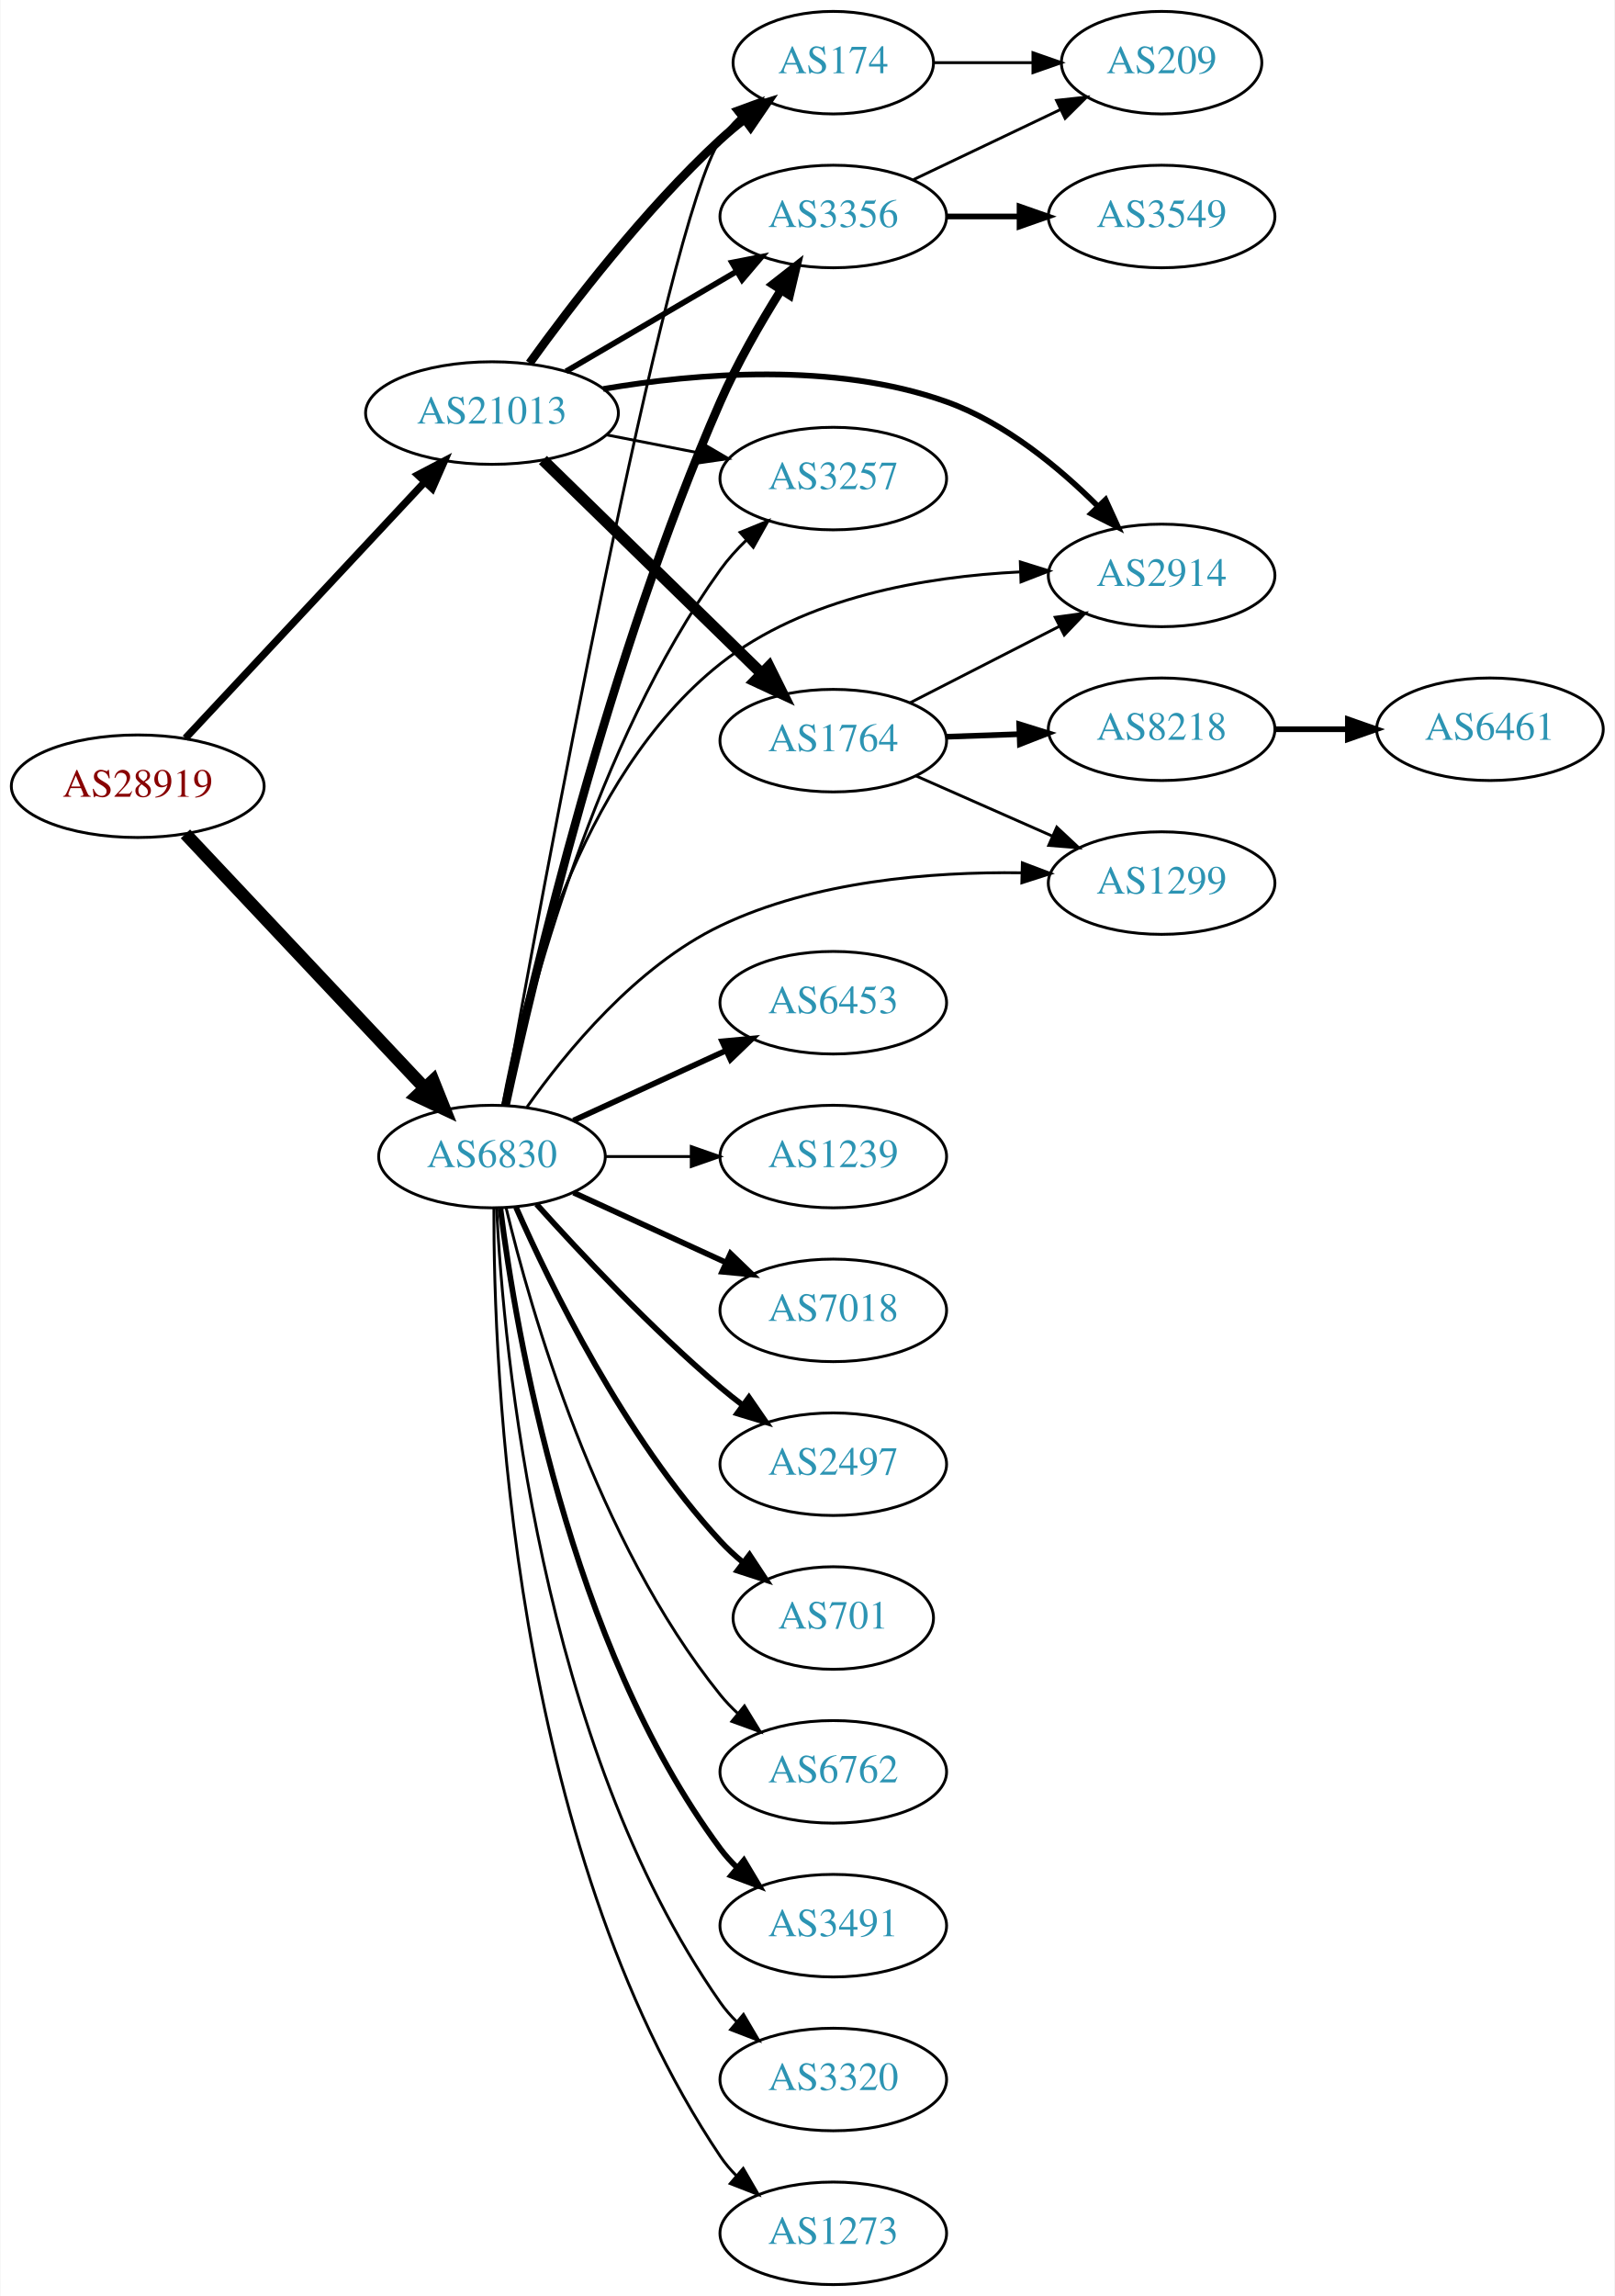
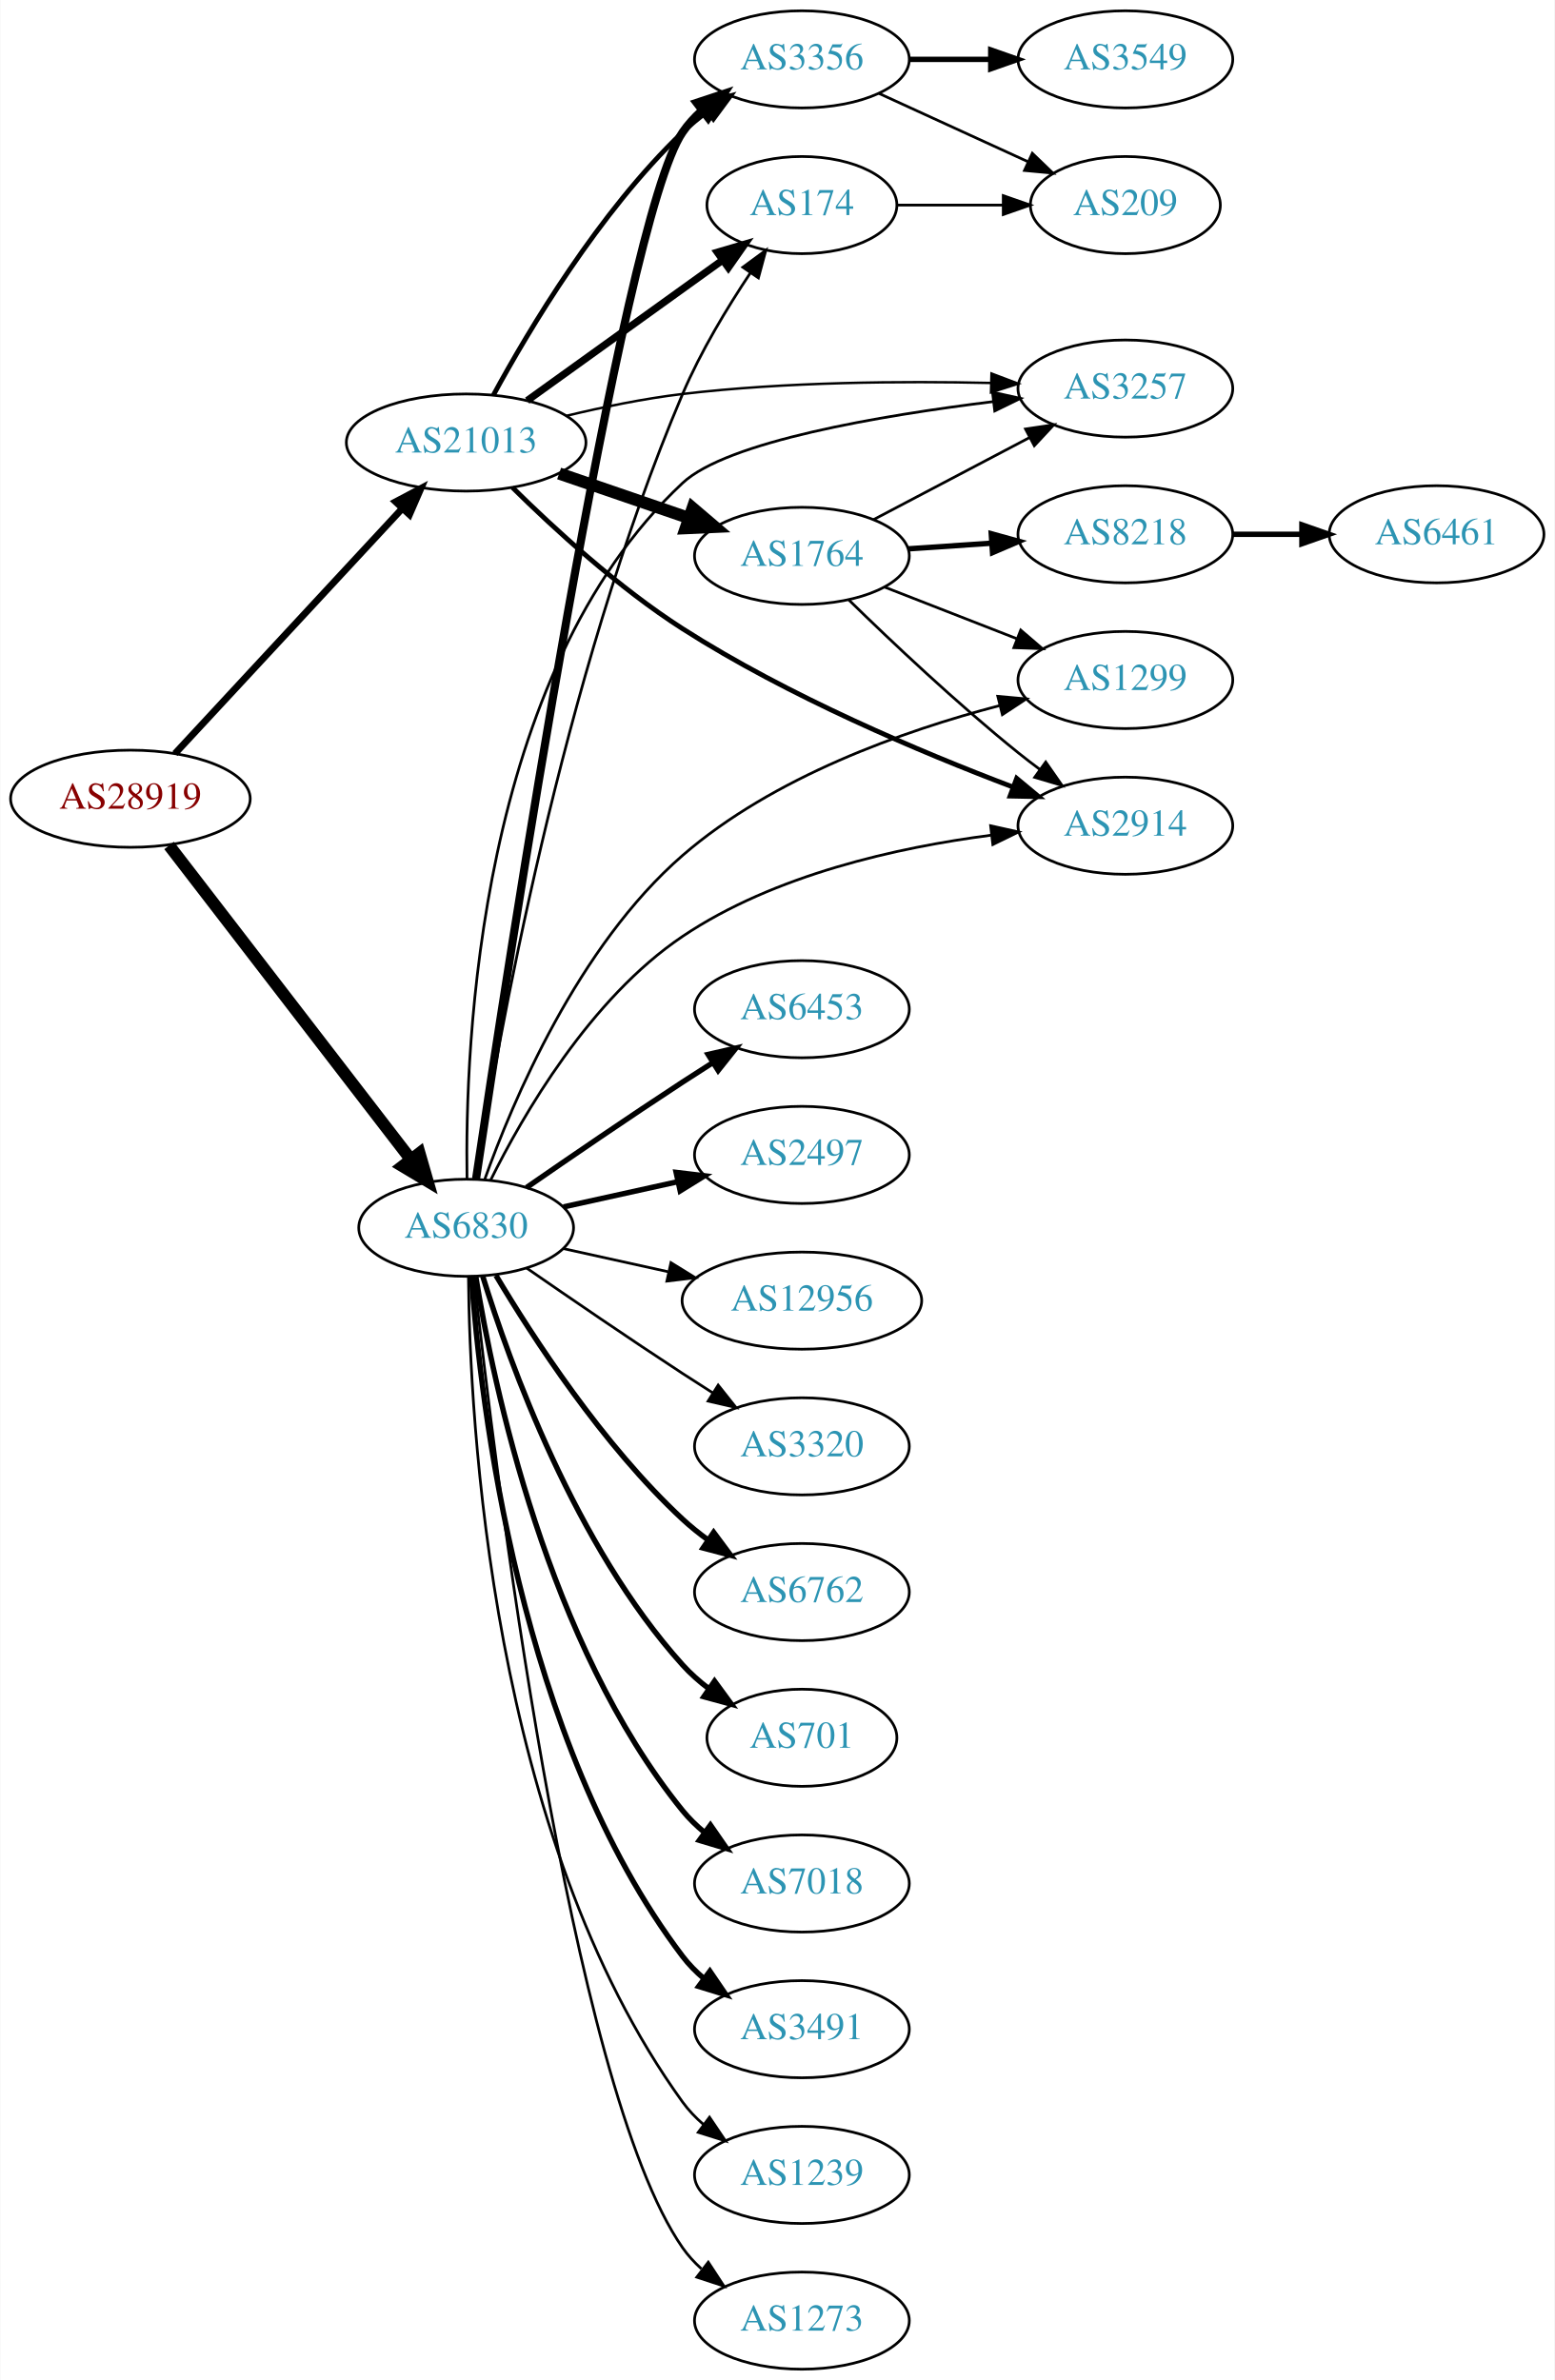
- <svg xmlns="http://www.w3.org/2000/svg" xmlns:xlink="http://www.w3.org/1999/xlink" width="567pt" height="806pt" viewBox="0.00 0.00 566.66 806.00">
-   <g id="graph0" class="graph" transform="scale(1 1) rotate(0) translate(4 802)">
-     <polygon fill="white" stroke="none" points="-4,4 -4,-802 562.663,-802 562.663,4 -4,4" />
+ <svg xmlns="http://www.w3.org/2000/svg" xmlns:xlink="http://www.w3.org/1999/xlink" width="576pt" height="882pt" viewBox="0.00 0.00 575.76 882.00">
+   <g id="graph0" class="graph" transform="scale(1 1) rotate(0) translate(4 878)">
+     <polygon fill="white" stroke="none" points="-4,4 -4,-878 571.762,-878 571.762,4 -4,4" />
    <g id="node1" class="node">
      <g id="a_node1">
        <a xlink:href="/asn/28919" xlink:title="AS28919 ~ Fischergries 2 [AT]">
-           <ellipse fill="#ffffff" stroke="black" cx="44.196" cy="-526" rx="44.393" ry="18" />
-           <text text-anchor="middle" x="44.196" y="-522.3" font-family="Times,serif" font-size="14.00" fill="#880000">AS28919</text>
+           <ellipse fill="#ffffff" stroke="black" cx="44.196" cy="-582" rx="44.393" ry="18" />
+           <text text-anchor="middle" x="44.196" y="-578.3" font-family="Times,serif" font-size="14.00" fill="#880000">AS28919</text>
        </a>
      </g>
    </g>
    <g id="node2" class="node">
      <g id="a_node2">
        <a xlink:href="/asn/6830" xlink:title="AS6830 ~ LGI-UPC [AT]">
-           <ellipse fill="#ffffff" stroke="black" cx="168.588" cy="-396" rx="39.794" ry="18" />
-           <text text-anchor="middle" x="168.588" y="-392.3" font-family="Times,serif" font-size="14.00" fill="#2c94b3">AS6830</text>
+           <ellipse fill="#ffffff" stroke="black" cx="168.588" cy="-423" rx="39.794" ry="18" />
+           <text text-anchor="middle" x="168.588" y="-419.3" font-family="Times,serif" font-size="14.00" fill="#2c94b3">AS6830</text>
        </a>
      </g>
    </g>
    <g id="edge1" class="edge">
-       <path fill="none" stroke="black" stroke-width="4.5" d="M60.946,-509.271C82.244,-486.649 120.366,-446.158 144.792,-420.214" />
-       <polygon fill="black" stroke="black" stroke-width="4.5" points="147.911,-422.645 151.899,-412.665 142.177,-417.247 147.911,-422.645" />
+       <path fill="none" stroke="black" stroke-width="4.5" d="M58.527,-564.682C80.139,-536.605 122.926,-481.021 148.003,-448.443" />
+       <polygon fill="black" stroke="black" stroke-width="4.5" points="151.294,-450.623 154.274,-440.297 145.054,-445.82 151.294,-450.623" />
    </g>
    <g id="node3" class="node">
      <g id="a_node3">
        <a xlink:href="/asn/21013" xlink:title="AS21013 ~ Wels, AT [AT]">
-           <ellipse fill="#ffffff" stroke="black" cx="168.588" cy="-657" rx="44.393" ry="18" />
-           <text text-anchor="middle" x="168.588" y="-653.3" font-family="Times,serif" font-size="14.00" fill="#2c94b3">AS21013</text>
+           <ellipse fill="#ffffff" stroke="black" cx="168.588" cy="-714" rx="44.393" ry="18" />
+           <text text-anchor="middle" x="168.588" y="-710.3" font-family="Times,serif" font-size="14.00" fill="#2c94b3">AS21013</text>
        </a>
      </g>
    </g>
    <g id="edge2" class="edge">
-       <path fill="none" stroke="black" stroke-width="2.571" d="M60.946,-542.858C82.244,-565.653 120.366,-606.456 144.792,-632.6" />
-       <polygon fill="black" stroke="black" stroke-width="2.571" points="142.514,-635.289 151.899,-640.207 147.629,-630.51 142.514,-635.289" />
+       <path fill="none" stroke="black" stroke-width="2.543" d="M60.697,-598.718C82.008,-621.701 120.494,-663.209 145.006,-689.645" />
+       <polygon fill="black" stroke="black" stroke-width="2.543" points="142.461,-692.048 151.826,-697.001 147.594,-687.288 142.461,-692.048" />
    </g>
    <g id="node4" class="node">
      <g id="a_node4">
-         <a xlink:href="/asn/174" xlink:title="AS174 ~ Cogent Communications [US]">
-           <ellipse fill="#ffffff" stroke="black" cx="288.431" cy="-780" rx="35.194" ry="18" />
-           <text text-anchor="middle" x="288.431" y="-776.3" font-family="Times,serif" font-size="14.00" fill="#2c94b3">AS174</text>
+         <a xlink:href="/asn/3356" xlink:title="AS3356 ~ Level 3 Parent, LLC [US]">
+           <ellipse fill="#ffffff" stroke="black" cx="292.98" cy="-856" rx="39.794" ry="18" />
+           <text text-anchor="middle" x="292.98" y="-852.3" font-family="Times,serif" font-size="14.00" fill="#2c94b3">AS3356</text>
        </a>
      </g>
    </g>
    <g id="edge3" class="edge">
-       <path fill="none" stroke="black" d="M172.778,-413.937C185.037,-482.287 229.412,-724.045 248.784,-753 250.65,-755.789 252.91,-758.377 255.389,-760.758" />
-       <polygon fill="black" stroke="black" points="253.363,-763.623 263.312,-767.267 257.807,-758.214 253.363,-763.623" />
+       <path fill="none" stroke="black" stroke-width="3" d="M172.25,-441.096C183.326,-515.592 226.226,-796.196 248.784,-829 250.739,-831.842 253.1,-834.445 255.699,-836.815" />
+       <polygon fill="black" stroke="black" stroke-width="3" points="253.981,-839.909 264.04,-843.236 258.251,-834.363 253.981,-839.909" />
    </g>
    <g id="node5" class="node">
      <g id="a_node5">
        <a xlink:href="/asn/6453" xlink:title="AS6453 ~ TATA COMMUNICATIONS (AMERICA) INC [US]">
-           <ellipse fill="#ffffff" stroke="black" cx="288.431" cy="-450" rx="39.794" ry="18" />
-           <text text-anchor="middle" x="288.431" y="-446.3" font-family="Times,serif" font-size="14.00" fill="#2c94b3">AS6453</text>
+           <ellipse fill="#ffffff" stroke="black" cx="292.98" cy="-504" rx="39.794" ry="18" />
+           <text text-anchor="middle" x="292.98" y="-500.3" font-family="Times,serif" font-size="14.00" fill="#2c94b3">AS6453</text>
        </a>
      </g>
    </g>
    <g id="edge4" class="edge">
-       <path fill="none" stroke="black" stroke-width="2" d="M197.217,-408.661C213.174,-415.973 233.445,-425.261 250.727,-433.181" />
-       <polygon fill="black" stroke="black" stroke-width="2" points="249.426,-436.435 259.975,-437.419 252.342,-430.071 249.426,-436.435" />
+       <path fill="none" stroke="black" stroke-width="2" d="M190.945,-437.901C206.796,-448.877 228.999,-464.079 248.784,-477 252.366,-479.339 256.137,-481.759 259.897,-484.144" />
+       <polygon fill="black" stroke="black" stroke-width="2" points="258.23,-487.231 268.558,-489.596 261.959,-481.307 258.23,-487.231" />
    </g>
    <g id="node6" class="node">
      <g id="a_node6">
-         <a xlink:href="/asn/1239" xlink:title="AS1239 ~ Sprint [US]">
-           <ellipse fill="#ffffff" stroke="black" cx="288.431" cy="-396" rx="39.794" ry="18" />
-           <text text-anchor="middle" x="288.431" y="-392.3" font-family="Times,serif" font-size="14.00" fill="#2c94b3">AS1239</text>
+         <a xlink:href="/asn/2497" xlink:title="AS2497 ~ Internet Initiative Japan Inc. [JP]">
+           <ellipse fill="#ffffff" stroke="black" cx="292.98" cy="-450" rx="39.794" ry="18" />
+           <text text-anchor="middle" x="292.98" y="-446.3" font-family="Times,serif" font-size="14.00" fill="#2c94b3">AS2497</text>
        </a>
      </g>
    </g>
    <g id="edge5" class="edge">
-       <path fill="none" stroke="black" d="M208.501,-396C218.054,-396 228.404,-396 238.367,-396" />
-       <polygon fill="black" stroke="black" points="238.559,-399.5 248.559,-396 238.559,-392.5 238.559,-399.5" />
+       <path fill="none" stroke="black" stroke-width="2" d="M204.661,-430.737C217.848,-433.646 233.028,-436.995 246.994,-440.076" />
+       <polygon fill="black" stroke="black" stroke-width="2" points="246.383,-443.525 256.903,-442.262 247.891,-436.69 246.383,-443.525" />
    </g>
    <g id="node7" class="node">
      <g id="a_node7">
-         <a xlink:href="/asn/7018" xlink:title="AS7018 ~ AT&amp;T Services, Inc. [US]">
-           <ellipse fill="#ffffff" stroke="black" cx="288.431" cy="-342" rx="39.794" ry="18" />
-           <text text-anchor="middle" x="288.431" y="-338.3" font-family="Times,serif" font-size="14.00" fill="#2c94b3">AS7018</text>
+         <a xlink:href="/asn/12956" xlink:title="AS12956 ~ TELXIUS [ES]">
+           <ellipse fill="#ffffff" stroke="black" cx="292.98" cy="-396" rx="44.393" ry="18" />
+           <text text-anchor="middle" x="292.98" y="-392.3" font-family="Times,serif" font-size="14.00" fill="#2c94b3">AS12956</text>
        </a>
      </g>
    </g>
    <g id="edge6" class="edge">
-       <path fill="none" stroke="black" stroke-width="2" d="M197.217,-383.339C213.174,-376.027 233.445,-366.739 250.727,-358.819" />
-       <polygon fill="black" stroke="black" stroke-width="2" points="252.342,-361.929 259.975,-354.581 249.426,-355.565 252.342,-361.929" />
+       <path fill="none" stroke="black" d="M204.661,-415.263C216.7,-412.607 230.4,-409.585 243.321,-406.734" />
+       <polygon fill="black" stroke="black" points="244.459,-410.068 253.47,-404.495 242.951,-403.232 244.459,-410.068" />
    </g>
    <g id="node8" class="node">
      <g id="a_node8">
-         <a xlink:href="/asn/2497" xlink:title="AS2497 ~ Internet Initiative Japan Inc. [JP]">
-           <ellipse fill="#ffffff" stroke="black" cx="288.431" cy="-288" rx="39.794" ry="18" />
-           <text text-anchor="middle" x="288.431" y="-284.3" font-family="Times,serif" font-size="14.00" fill="#2c94b3">AS2497</text>
+         <a xlink:href="/asn/3320" xlink:title="AS3320 ~ DTAG [DE]">
+           <ellipse fill="#ffffff" stroke="black" cx="292.98" cy="-342" rx="39.794" ry="18" />
+           <text text-anchor="middle" x="292.98" y="-338.3" font-family="Times,serif" font-size="14.00" fill="#2c94b3">AS3320</text>
        </a>
      </g>
    </g>
    <g id="edge7" class="edge">
-       <path fill="none" stroke="black" stroke-width="2" d="M184.234,-379.275C199.535,-362.235 224.632,-335.477 248.784,-315 251.281,-312.883 253.942,-310.768 256.653,-308.707" />
-       <polygon fill="black" stroke="black" stroke-width="2" points="258.819,-311.459 264.83,-302.734 254.69,-305.806 258.819,-311.459" />
+       <path fill="none" stroke="black" d="M190.945,-408.099C206.796,-397.123 228.999,-381.921 248.784,-369 252.366,-366.661 256.137,-364.241 259.897,-361.856" />
+       <polygon fill="black" stroke="black" points="261.959,-364.693 268.558,-356.404 258.23,-358.769 261.959,-364.693" />
    </g>
    <g id="node9" class="node">
      <g id="a_node9">
-         <a xlink:href="/asn/701" xlink:title="AS701 ~ UUNET [US]">
-           <ellipse fill="#ffffff" stroke="black" cx="288.431" cy="-234" rx="35.194" ry="18" />
-           <text text-anchor="middle" x="288.431" y="-230.3" font-family="Times,serif" font-size="14.00" fill="#2c94b3">AS701</text>
+         <a xlink:href="/asn/6762" xlink:title="AS6762 ~ TELECOM ITALIA SPARKLE S.p.A. [IT]">
+           <ellipse fill="#ffffff" stroke="black" cx="292.98" cy="-288" rx="39.794" ry="18" />
+           <text text-anchor="middle" x="292.98" y="-284.3" font-family="Times,serif" font-size="14.00" fill="#2c94b3">AS6762</text>
        </a>
      </g>
    </g>
    <g id="edge8" class="edge">
-       <path fill="none" stroke="black" stroke-width="2" d="M177.004,-378.239C189.072,-350.817 215.044,-297.527 248.784,-261 251.19,-258.396 253.887,-255.9 256.71,-253.551" />
-       <polygon fill="black" stroke="black" stroke-width="2" points="259.019,-256.191 264.854,-247.347 254.778,-250.622 259.019,-256.191" />
+       <path fill="none" stroke="black" stroke-width="2" d="M179.634,-405.329C193.205,-382.528 219.137,-342.528 248.784,-315 251.691,-312.301 254.904,-309.72 258.228,-307.297" />
+       <polygon fill="black" stroke="black" stroke-width="2" points="260.287,-310.13 266.606,-301.625 256.363,-304.333 260.287,-310.13" />
    </g>
    <g id="node10" class="node">
      <g id="a_node10">
-         <a xlink:href="/asn/6762" xlink:title="AS6762 ~ TELECOM ITALIA SPARKLE S.p.A. [IT]">
-           <ellipse fill="#ffffff" stroke="black" cx="288.431" cy="-180" rx="39.794" ry="18" />
-           <text text-anchor="middle" x="288.431" y="-176.3" font-family="Times,serif" font-size="14.00" fill="#2c94b3">AS6762</text>
+         <a xlink:href="/asn/701" xlink:title="AS701 ~ UUNET [US]">
+           <ellipse fill="#ffffff" stroke="black" cx="292.98" cy="-234" rx="35.194" ry="18" />
+           <text text-anchor="middle" x="292.98" y="-230.3" font-family="Times,serif" font-size="14.00" fill="#2c94b3">AS701</text>
        </a>
      </g>
    </g>
    <g id="edge9" class="edge">
-       <path fill="none" stroke="black" d="M173.515,-378.118C182.073,-342.391 205.222,-260.992 248.784,-207 250.615,-204.731 252.685,-202.57 254.892,-200.532" />
-       <polygon fill="black" stroke="black" points="257.243,-203.131 262.773,-194.094 252.815,-197.709 257.243,-203.131" />
+       <path fill="none" stroke="black" stroke-width="2" d="M174.726,-405.06C184.629,-373.021 208.966,-305.188 248.784,-261 251.648,-257.822 254.972,-254.881 258.48,-252.2" />
+       <polygon fill="black" stroke="black" stroke-width="2" points="260.613,-254.982 266.869,-246.431 256.646,-249.214 260.613,-254.982" />
    </g>
    <g id="node11" class="node">
      <g id="a_node11">
-         <a xlink:href="/asn/3491" xlink:title="AS3491 ~ PCCW Global, Inc. [US]">
-           <ellipse fill="#ffffff" stroke="black" cx="288.431" cy="-126" rx="39.794" ry="18" />
-           <text text-anchor="middle" x="288.431" y="-122.3" font-family="Times,serif" font-size="14.00" fill="#2c94b3">AS3491</text>
+         <a xlink:href="/asn/7018" xlink:title="AS7018 ~ AT&amp;T Services, Inc. [US]">
+           <ellipse fill="#ffffff" stroke="black" cx="292.98" cy="-180" rx="39.794" ry="18" />
+           <text text-anchor="middle" x="292.98" y="-176.3" font-family="Times,serif" font-size="14.00" fill="#2c94b3">AS7018</text>
        </a>
      </g>
    </g>
    <g id="edge10" class="edge">
-       <path fill="none" stroke="black" stroke-width="2" d="M171.547,-377.735C176.954,-334.671 195.4,-224.998 248.784,-153 250.521,-150.658 252.523,-148.445 254.682,-146.37" />
-       <polygon fill="black" stroke="black" stroke-width="2" points="257.042,-148.959 262.475,-139.863 252.556,-143.586 257.042,-148.959" />
+       <path fill="none" stroke="black" stroke-width="2" d="M172.169,-404.822C178.624,-365.003 198.695,-268.714 248.784,-207 251.153,-204.082 253.926,-201.388 256.903,-198.925" />
+       <polygon fill="black" stroke="black" stroke-width="2" points="259.094,-201.659 265.125,-192.948 254.978,-195.997 259.094,-201.659" />
    </g>
    <g id="node12" class="node">
      <g id="a_node12">
-         <a xlink:href="/asn/3356" xlink:title="AS3356 ~ Level 3 Parent, LLC [US]">
-           <ellipse fill="#ffffff" stroke="black" cx="288.431" cy="-726" rx="39.794" ry="18" />
-           <text text-anchor="middle" x="288.431" y="-722.3" font-family="Times,serif" font-size="14.00" fill="#2c94b3">AS3356</text>
+         <a xlink:href="/asn/3491" xlink:title="AS3491 ~ PCCW Global, Inc. [US]">
+           <ellipse fill="#ffffff" stroke="black" cx="292.98" cy="-126" rx="39.794" ry="18" />
+           <text text-anchor="middle" x="292.98" y="-122.3" font-family="Times,serif" font-size="14.00" fill="#2c94b3">AS3491</text>
        </a>
      </g>
    </g>
    <g id="edge11" class="edge">
-       <path fill="none" stroke="black" stroke-width="3" d="M173.331,-413.894C182.772,-457.407 209.625,-571.736 248.784,-661 254.652,-674.376 262.719,-688.403 269.966,-699.988" />
-       <polygon fill="black" stroke="black" stroke-width="3" points="267.203,-702.164 275.543,-708.697 273.097,-698.388 267.203,-702.164" />
+       <path fill="none" stroke="black" stroke-width="2" d="M170.537,-404.964C173.823,-358.543 188.133,-232.993 248.784,-153 251.055,-150.005 253.763,-147.26 256.699,-144.765" />
+       <polygon fill="black" stroke="black" stroke-width="2" points="258.893,-147.496 264.864,-138.744 254.739,-141.862 258.893,-147.496" />
    </g>
    <g id="node13" class="node">
      <g id="a_node13">
-         <a xlink:href="/asn/3320" xlink:title="AS3320 ~ DTAG [DE]">
-           <ellipse fill="#ffffff" stroke="black" cx="288.431" cy="-72" rx="39.794" ry="18" />
-           <text text-anchor="middle" x="288.431" y="-68.3" font-family="Times,serif" font-size="14.00" fill="#2c94b3">AS3320</text>
+         <a xlink:href="/asn/1239" xlink:title="AS1239 ~ Sprint [US]">
+           <ellipse fill="#ffffff" stroke="black" cx="292.98" cy="-72" rx="39.794" ry="18" />
+           <text text-anchor="middle" x="292.98" y="-68.3" font-family="Times,serif" font-size="14.00" fill="#2c94b3">AS1239</text>
        </a>
      </g>
    </g>
    <g id="edge12" class="edge">
-       <path fill="none" stroke="black" d="M170.201,-377.826C172.691,-328.496 185.279,-189.71 248.784,-99 250.457,-96.611 252.412,-94.365 254.539,-92.267" />
-       <polygon fill="black" stroke="black" points="256.903,-94.851 262.271,-85.716 252.379,-89.51 256.903,-94.851" />
+       <path fill="none" stroke="black" d="M169.44,-404.922C169.89,-352.439 177.542,-197.548 248.784,-99 250.986,-95.954 253.648,-93.175 256.555,-90.659" />
+       <polygon fill="black" stroke="black" points="258.751,-93.388 264.68,-84.608 254.57,-87.774 258.751,-93.388" />
    </g>
    <g id="node14" class="node">
      <g id="a_node14">
-         <a xlink:href="/asn/1299" xlink:title="AS1299 ~ Telia Carrier [EU]">
-           <ellipse fill="#ffffff" stroke="black" cx="403.724" cy="-492" rx="39.794" ry="18" />
-           <text text-anchor="middle" x="403.724" y="-488.3" font-family="Times,serif" font-size="14.00" fill="#2c94b3">AS1299</text>
+         <a xlink:href="/asn/3257" xlink:title="AS3257 ~ GTT [DE]">
+           <ellipse fill="#ffffff" stroke="black" cx="412.823" cy="-734" rx="39.794" ry="18" />
+           <text text-anchor="middle" x="412.823" y="-730.3" font-family="Times,serif" font-size="14.00" fill="#2c94b3">AS3257</text>
        </a>
      </g>
    </g>
    <g id="edge13" class="edge">
-       <path fill="none" stroke="black" d="M180.909,-413.416C194.488,-432.661 219.166,-462.806 248.784,-477 281.635,-492.743 322.9,-496.013 354.435,-495.609" />
-       <polygon fill="black" stroke="black" points="354.824,-499.1 364.73,-495.343 354.643,-492.102 354.824,-499.1" />
+       <path fill="none" stroke="black" d="M168.906,-441.005C168.09,-490.252 173.016,-628.215 248.784,-699 265.249,-714.382 321.974,-723.999 363.908,-729.174" />
+       <polygon fill="black" stroke="black" points="363.606,-732.663 373.949,-730.364 364.43,-725.711 363.606,-732.663" />
    </g>
    <g id="node15" class="node">
      <g id="a_node15">
-         <a xlink:href="/asn/3257" xlink:title="AS3257 ~ GTT [DE]">
-           <ellipse fill="#ffffff" stroke="black" cx="288.431" cy="-634" rx="39.794" ry="18" />
-           <text text-anchor="middle" x="288.431" y="-630.3" font-family="Times,serif" font-size="14.00" fill="#2c94b3">AS3257</text>
+         <a xlink:href="/asn/174" xlink:title="AS174 ~ Cogent Communications [US]">
+           <ellipse fill="#ffffff" stroke="black" cx="292.98" cy="-802" rx="35.194" ry="18" />
+           <text text-anchor="middle" x="292.98" y="-798.3" font-family="Times,serif" font-size="14.00" fill="#2c94b3">AS174</text>
        </a>
      </g>
    </g>
    <g id="edge14" class="edge">
-       <path fill="none" stroke="black" d="M173.25,-414.015C181.582,-451.757 204.735,-540.704 248.784,-602 251.429,-605.681 254.596,-609.187 257.962,-612.438" />
-       <polygon fill="black" stroke="black" points="255.713,-615.121 265.527,-619.115 260.346,-609.873 255.713,-615.121" />
+       <path fill="none" stroke="black" d="M172.253,-441.033C179.838,-489.581 203.943,-626.498 248.784,-732 255.456,-747.697 265.305,-763.984 273.914,-776.894" />
+       <polygon fill="black" stroke="black" points="271.089,-778.963 279.622,-785.243 276.868,-775.012 271.089,-778.963" />
    </g>
    <g id="node16" class="node">
      <g id="a_node16">
-         <a xlink:href="/asn/2914" xlink:title="AS2914 ~ NTT America, Inc. [US]">
-           <ellipse fill="#ffffff" stroke="black" cx="403.724" cy="-600" rx="39.794" ry="18" />
-           <text text-anchor="middle" x="403.724" y="-596.3" font-family="Times,serif" font-size="14.00" fill="#2c94b3">AS2914</text>
+         <a xlink:href="/asn/1299" xlink:title="AS1299 ~ Telia Carrier [EU]">
+           <ellipse fill="#ffffff" stroke="black" cx="412.823" cy="-626" rx="39.794" ry="18" />
+           <text text-anchor="middle" x="412.823" y="-622.3" font-family="Times,serif" font-size="14.00" fill="#2c94b3">AS1299</text>
        </a>
      </g>
    </g>
    <g id="edge15" class="edge">
-       <path fill="none" stroke="black" d="M172.336,-413.973C178.775,-449.558 198.3,-528.995 248.784,-569 278.379,-592.452 321.014,-599.601 353.913,-601.224" />
-       <polygon fill="black" stroke="black" points="354.112,-604.732 364.224,-601.57 354.347,-597.736 354.112,-604.732" />
+       <path fill="none" stroke="black" d="M175.409,-440.759C185.753,-469.738 209.974,-527.331 248.784,-561 282.408,-590.17 330.746,-607.214 366.058,-616.474" />
+       <polygon fill="black" stroke="black" points="365.556,-619.956 376.107,-618.992 367.258,-613.166 365.556,-619.956" />
    </g>
    <g id="node17" class="node">
      <g id="a_node17">
-         <a xlink:href="/asn/1273" xlink:title="AS1273 ~ Vodafone Group PLC [EU]">
-           <ellipse fill="#ffffff" stroke="black" cx="288.431" cy="-18" rx="39.794" ry="18" />
-           <text text-anchor="middle" x="288.431" y="-14.3" font-family="Times,serif" font-size="14.00" fill="#2c94b3">AS1273</text>
+         <a xlink:href="/asn/2914" xlink:title="AS2914 ~ NTT America, Inc. [US]">
+           <ellipse fill="#ffffff" stroke="black" cx="412.823" cy="-572" rx="39.794" ry="18" />
+           <text text-anchor="middle" x="412.823" y="-568.3" font-family="Times,serif" font-size="14.00" fill="#2c94b3">AS2914</text>
        </a>
      </g>
    </g>
    <g id="edge16" class="edge">
-       <path fill="none" stroke="black" d="M169.258,-377.812C169.117,-322.709 175.117,-154.68 248.784,-45 250.41,-42.58 252.332,-40.31 254.436,-38.196" />
-       <polygon fill="black" stroke="black" points="256.803,-40.777 262.124,-31.615 252.251,-35.459 256.803,-40.777" />
-     </g>
-     <g id="edge20" class="edge">
-       <path fill="none" stroke="black" stroke-width="3" d="M181.774,-674.505C196.34,-694.73 222.112,-728.38 248.784,-753 251.389,-755.404 254.219,-757.768 257.123,-760.036" />
-       <polygon fill="black" stroke="black" stroke-width="3" points="255.254,-763.007 265.378,-766.128 259.41,-757.374 255.254,-763.007" />
-     </g>
-     <g id="edge21" class="edge">
-       <path fill="none" stroke="black" stroke-width="2" d="M194.58,-671.633C212.077,-681.878 235.63,-695.669 254.636,-706.798" />
-       <polygon fill="black" stroke="black" stroke-width="2" points="252.883,-709.827 263.281,-711.86 256.42,-703.787 252.883,-709.827" />
-     </g>
-     <g id="edge22" class="edge">
-       <path fill="none" stroke="black" d="M208.828,-649.341C219.28,-647.301 230.666,-645.079 241.444,-642.975" />
-       <polygon fill="black" stroke="black" points="242.397,-646.356 251.542,-641.005 241.056,-639.485 242.397,-646.356" />
-     </g>
-     <g id="edge23" class="edge">
-       <path fill="none" stroke="black" stroke-width="2" d="M207.621,-665.457C240.505,-671.034 288.801,-675.007 328.077,-661 348.693,-653.648 367.727,-637.888 381.414,-624.229" />
-       <polygon fill="black" stroke="black" stroke-width="2" points="384.032,-626.556 388.444,-616.924 378.988,-621.702 384.032,-626.556" />
-     </g>
-     <g id="node20" class="node">
-       <g id="a_node20">
-         <a xlink:href="/asn/1764" xlink:title="AS1764 ~ NEXTLAYER-AS [AT]">
-           <ellipse fill="#ffffff" stroke="black" cx="288.431" cy="-542" rx="39.794" ry="18" />
-           <text text-anchor="middle" x="288.431" y="-538.3" font-family="Times,serif" font-size="14.00" fill="#2c94b3">AS1764</text>
-         </a>
-       </g>
-     </g>
-     <g id="edge19" class="edge">
-       <path fill="none" stroke="black" stroke-width="4" d="M186.472,-640.523C206.599,-620.882 240.38,-587.916 263.269,-565.579" />
-       <polygon fill="black" stroke="black" stroke-width="4" points="265.866,-567.935 270.578,-558.446 260.977,-562.925 265.866,-567.935" />
+       <path fill="none" stroke="black" d="M177.601,-440.535C189.571,-464.708 214.446,-507.898 248.784,-531 282.801,-553.885 328.574,-564 362.961,-568.469" />
+       <polygon fill="black" stroke="black" points="362.901,-571.986 373.242,-569.682 363.721,-565.034 362.901,-571.986" />
    </g>
    <g id="node18" class="node">
      <g id="a_node18">
-         <a xlink:href="/asn/209" xlink:title="AS209 ~ CenturyLink Communications, LLC [US]">
-           <ellipse fill="#ffffff" stroke="black" cx="403.724" cy="-780" rx="35.194" ry="18" />
-           <text text-anchor="middle" x="403.724" y="-776.3" font-family="Times,serif" font-size="14.00" fill="#2c94b3">AS209</text>
-         </a>
-       </g>
-     </g>
-     <g id="edge28" class="edge">
-       <path fill="none" stroke="black" d="M323.73,-780C334.6,-780 346.778,-780 358.255,-780" />
-       <polygon fill="black" stroke="black" points="358.541,-783.5 368.541,-780 358.541,-776.5 358.541,-783.5" />
+         <a xlink:href="/asn/1273" xlink:title="AS1273 ~ Vodafone Group PLC [EU]">
+           <ellipse fill="#ffffff" stroke="black" cx="292.98" cy="-18" rx="39.794" ry="18" />
+           <text text-anchor="middle" x="292.98" y="-14.3" font-family="Times,serif" font-size="14.00" fill="#2c94b3">AS1273</text>
+         </a>
+       </g>
    </g>
    <g id="edge17" class="edge">
-       <path fill="none" stroke="black" d="M316.567,-738.934C331.999,-746.29 351.485,-755.577 368.02,-763.459" />
-       <polygon fill="black" stroke="black" points="366.828,-766.768 377.361,-767.911 369.84,-760.449 366.828,-766.768" />
+       <path fill="none" stroke="black" d="M171.49,-404.91C178.808,-337.967 206.86,-105.068 248.784,-45 250.758,-42.172 253.133,-39.578 255.742,-37.214" />
+       <polygon fill="black" stroke="black" points="258.294,-39.668 264.097,-30.803 254.033,-34.114 258.294,-39.668" />
+     </g>
+     <g id="edge22" class="edge">
+       <path fill="none" stroke="black" stroke-width="1.8" d="M178.701,-731.622C191.788,-755.72 217.777,-799.341 248.784,-829 251.65,-831.741 254.838,-834.351 258.146,-836.79" />
+       <polygon fill="black" stroke="black" stroke-width="1.8" points="256.269,-839.746 266.504,-842.483 260.209,-833.961 256.269,-839.746" />
+     </g>
+     <g id="edge23" class="edge">
+       <path fill="none" stroke="black" stroke-width="0.9" d="M205.58,-723.868C219.029,-727.108 234.502,-730.309 248.784,-732 286.96,-736.521 330.513,-736.808 362.996,-736.081" />
+       <polygon fill="black" stroke="black" stroke-width="0.9" points="363.228,-739.576 373.132,-735.814 363.043,-732.579 363.228,-739.576" />
+     </g>
+     <g id="edge24" class="edge">
+       <path fill="none" stroke="black" stroke-width="2.7" d="M191.188,-729.53C211.302,-743.992 241.417,-765.645 263.491,-781.516" />
+       <polygon fill="black" stroke="black" stroke-width="2.7" points="261.652,-784.505 271.815,-787.501 265.739,-778.821 261.652,-784.505" />
+     </g>
+     <g id="edge21" class="edge">
+       <path fill="none" stroke="black" stroke-width="1.8" d="M185.723,-697.364C200.961,-682.309 224.97,-660.225 248.784,-645 287.905,-619.989 337.033,-599.264 371.082,-586.366" />
+       <polygon fill="black" stroke="black" stroke-width="1.8" points="372.554,-589.553 380.7,-582.779 370.108,-582.994 372.554,-589.553" />
+     </g>
+     <g id="node21" class="node">
+       <g id="a_node21">
+         <a xlink:href="/asn/1764" xlink:title="AS1764 ~ NEXTLAYER-AS [AT]">
+           <ellipse fill="#ffffff" stroke="black" cx="292.98" cy="-672" rx="39.794" ry="18" />
+           <text text-anchor="middle" x="292.98" y="-668.3" font-family="Times,serif" font-size="14.00" fill="#2c94b3">AS1764</text>
+         </a>
+       </g>
+     </g>
+     <g id="edge20" class="edge">
+       <path fill="none" stroke="black" stroke-width="4.5" d="M203.032,-702.523C217.78,-697.463 235.255,-691.466 250.795,-686.133" />
+       <polygon fill="black" stroke="black" stroke-width="4.5" points="252.499,-689.711 260.68,-682.741 249.943,-682.263 252.499,-689.711" />
    </g>
    <g id="node19" class="node">
      <g id="a_node19">
        <a xlink:href="/asn/3549" xlink:title="AS3549 ~ Level 3 Parent, LLC [US]">
-           <ellipse fill="#ffffff" stroke="black" cx="403.724" cy="-726" rx="39.794" ry="18" />
-           <text text-anchor="middle" x="403.724" y="-722.3" font-family="Times,serif" font-size="14.00" fill="#2c94b3">AS3549</text>
+           <ellipse fill="#ffffff" stroke="black" cx="412.823" cy="-856" rx="39.794" ry="18" />
+           <text text-anchor="middle" x="412.823" y="-852.3" font-family="Times,serif" font-size="14.00" fill="#2c94b3">AS3549</text>
        </a>
      </g>
    </g>
    <g id="edge18" class="edge">
-       <path fill="none" stroke="black" stroke-width="2" d="M328.103,-726C336.306,-726 345.07,-726 353.602,-726" />
-       <polygon fill="black" stroke="black" stroke-width="2" points="353.841,-729.5 363.841,-726 353.841,-722.5 353.841,-729.5" />
+       <path fill="none" stroke="black" stroke-width="2" d="M332.893,-856C342.446,-856 352.796,-856 362.759,-856" />
+       <polygon fill="black" stroke="black" stroke-width="2" points="362.951,-859.5 372.951,-856 362.951,-852.5 362.951,-859.5" />
+     </g>
+     <g id="node20" class="node">
+       <g id="a_node20">
+         <a xlink:href="/asn/209" xlink:title="AS209 ~ CenturyLink Communications, LLC [US]">
+           <ellipse fill="#ffffff" stroke="black" cx="412.823" cy="-802" rx="35.194" ry="18" />
+           <text text-anchor="middle" x="412.823" y="-798.3" font-family="Times,serif" font-size="14.00" fill="#2c94b3">AS209</text>
+         </a>
+       </g>
+     </g>
+     <g id="edge19" class="edge">
+       <path fill="none" stroke="black" d="M321.609,-843.339C338.025,-835.817 359.007,-826.202 376.604,-818.139" />
+       <polygon fill="black" stroke="black" points="378.348,-821.189 385.981,-813.842 375.432,-814.826 378.348,-821.189" />
+     </g>
+     <g id="edge30" class="edge">
+       <path fill="none" stroke="black" d="M328.382,-802C340.604,-802 354.539,-802 367.475,-802" />
+       <polygon fill="black" stroke="black" points="367.582,-805.5 377.582,-802 367.582,-798.5 367.582,-805.5" />
+     </g>
+     <g id="edge28" class="edge">
+       <path fill="none" stroke="black" d="M319.55,-685.453C336.46,-694.35 358.833,-706.121 377.314,-715.844" />
+       <polygon fill="black" stroke="black" points="375.823,-719.014 386.303,-720.573 379.083,-712.82 375.823,-719.014" />
    </g>
    <g id="edge25" class="edge">
-       <path fill="none" stroke="black" d="M317.436,-529.64C331.87,-523.27 349.671,-515.414 365.27,-508.53" />
-       <polygon fill="black" stroke="black" points="366.913,-511.63 374.648,-504.391 364.086,-505.226 366.913,-511.63" />
-     </g>
-     <g id="edge26" class="edge">
-       <path fill="none" stroke="black" d="M315.422,-555.306C330.966,-563.264 350.917,-573.478 367.822,-582.132" />
-       <polygon fill="black" stroke="black" points="366.357,-585.314 376.853,-586.756 369.547,-579.083 366.357,-585.314" />
-     </g>
-     <g id="node21" class="node">
-       <g id="a_node21">
-         <a xlink:href="/asn/8218" xlink:title="AS8218 ~ legacy Neotelecoms [FR]">
-           <ellipse fill="#ffffff" stroke="black" cx="403.724" cy="-546" rx="39.794" ry="18" />
-           <text text-anchor="middle" x="403.724" y="-542.3" font-family="Times,serif" font-size="14.00" fill="#2c94b3">AS8218</text>
-         </a>
-       </g>
-     </g>
-     <g id="edge24" class="edge">
-       <path fill="none" stroke="black" stroke-width="2" d="M328.103,-543.365C336.306,-543.655 345.07,-543.964 353.602,-544.266" />
-       <polygon fill="black" stroke="black" stroke-width="2" points="353.724,-547.772 363.841,-544.627 353.971,-540.776 353.724,-547.772" />
+       <path fill="none" stroke="black" d="M323.717,-660.392C338.511,-654.618 356.588,-647.561 372.51,-641.346" />
+       <polygon fill="black" stroke="black" points="374.053,-644.501 382.096,-637.604 371.508,-637.98 374.053,-644.501" />
+     </g>
+     <g id="edge27" class="edge">
+       <path fill="none" stroke="black" d="M310.386,-655.654C326.008,-640.389 350.444,-617.28 373.176,-599 375.728,-596.948 378.425,-594.879 381.161,-592.847" />
+       <polygon fill="black" stroke="black" points="383.314,-595.609 389.375,-586.92 379.218,-589.933 383.314,-595.609" />
    </g>
    <g id="node22" class="node">
      <g id="a_node22">
+         <a xlink:href="/asn/8218" xlink:title="AS8218 ~ legacy Neotelecoms [FR]">
+           <ellipse fill="#ffffff" stroke="black" cx="412.823" cy="-680" rx="39.794" ry="18" />
+           <text text-anchor="middle" x="412.823" y="-676.3" font-family="Times,serif" font-size="14.00" fill="#2c94b3">AS8218</text>
+         </a>
+       </g>
+     </g>
+     <g id="edge26" class="edge">
+       <path fill="none" stroke="black" stroke-width="2" d="M332.24,-674.597C342.12,-675.268 352.886,-675.999 363.216,-676.7" />
+       <polygon fill="black" stroke="black" stroke-width="2" points="363.137,-680.203 373.352,-677.388 363.612,-673.219 363.137,-680.203" />
+     </g>
+     <g id="node23" class="node">
+       <g id="a_node23">
        <a xlink:href="/asn/6461" xlink:title="AS6461 ~ Zayo Bandwidth [US]">
-           <ellipse fill="#ffffff" stroke="black" cx="519.017" cy="-546" rx="39.794" ry="18" />
-           <text text-anchor="middle" x="519.017" y="-542.3" font-family="Times,serif" font-size="14.00" fill="#2c94b3">AS6461</text>
-         </a>
-       </g>
-     </g>
-     <g id="edge27" class="edge">
-       <path fill="none" stroke="black" stroke-width="2" d="M443.396,-546C451.599,-546 460.363,-546 468.895,-546" />
-       <polygon fill="black" stroke="black" stroke-width="2" points="469.134,-549.5 479.134,-546 469.134,-542.5 469.134,-549.5" />
+           <ellipse fill="#ffffff" stroke="black" cx="528.116" cy="-680" rx="39.794" ry="18" />
+           <text text-anchor="middle" x="528.116" y="-676.3" font-family="Times,serif" font-size="14.00" fill="#2c94b3">AS6461</text>
+         </a>
+       </g>
+     </g>
+     <g id="edge29" class="edge">
+       <path fill="none" stroke="black" stroke-width="2" d="M452.495,-680C460.698,-680 469.462,-680 477.994,-680" />
+       <polygon fill="black" stroke="black" stroke-width="2" points="478.233,-683.5 488.233,-680 478.233,-676.5 478.233,-683.5" />
    </g>
  </g>
</svg>
